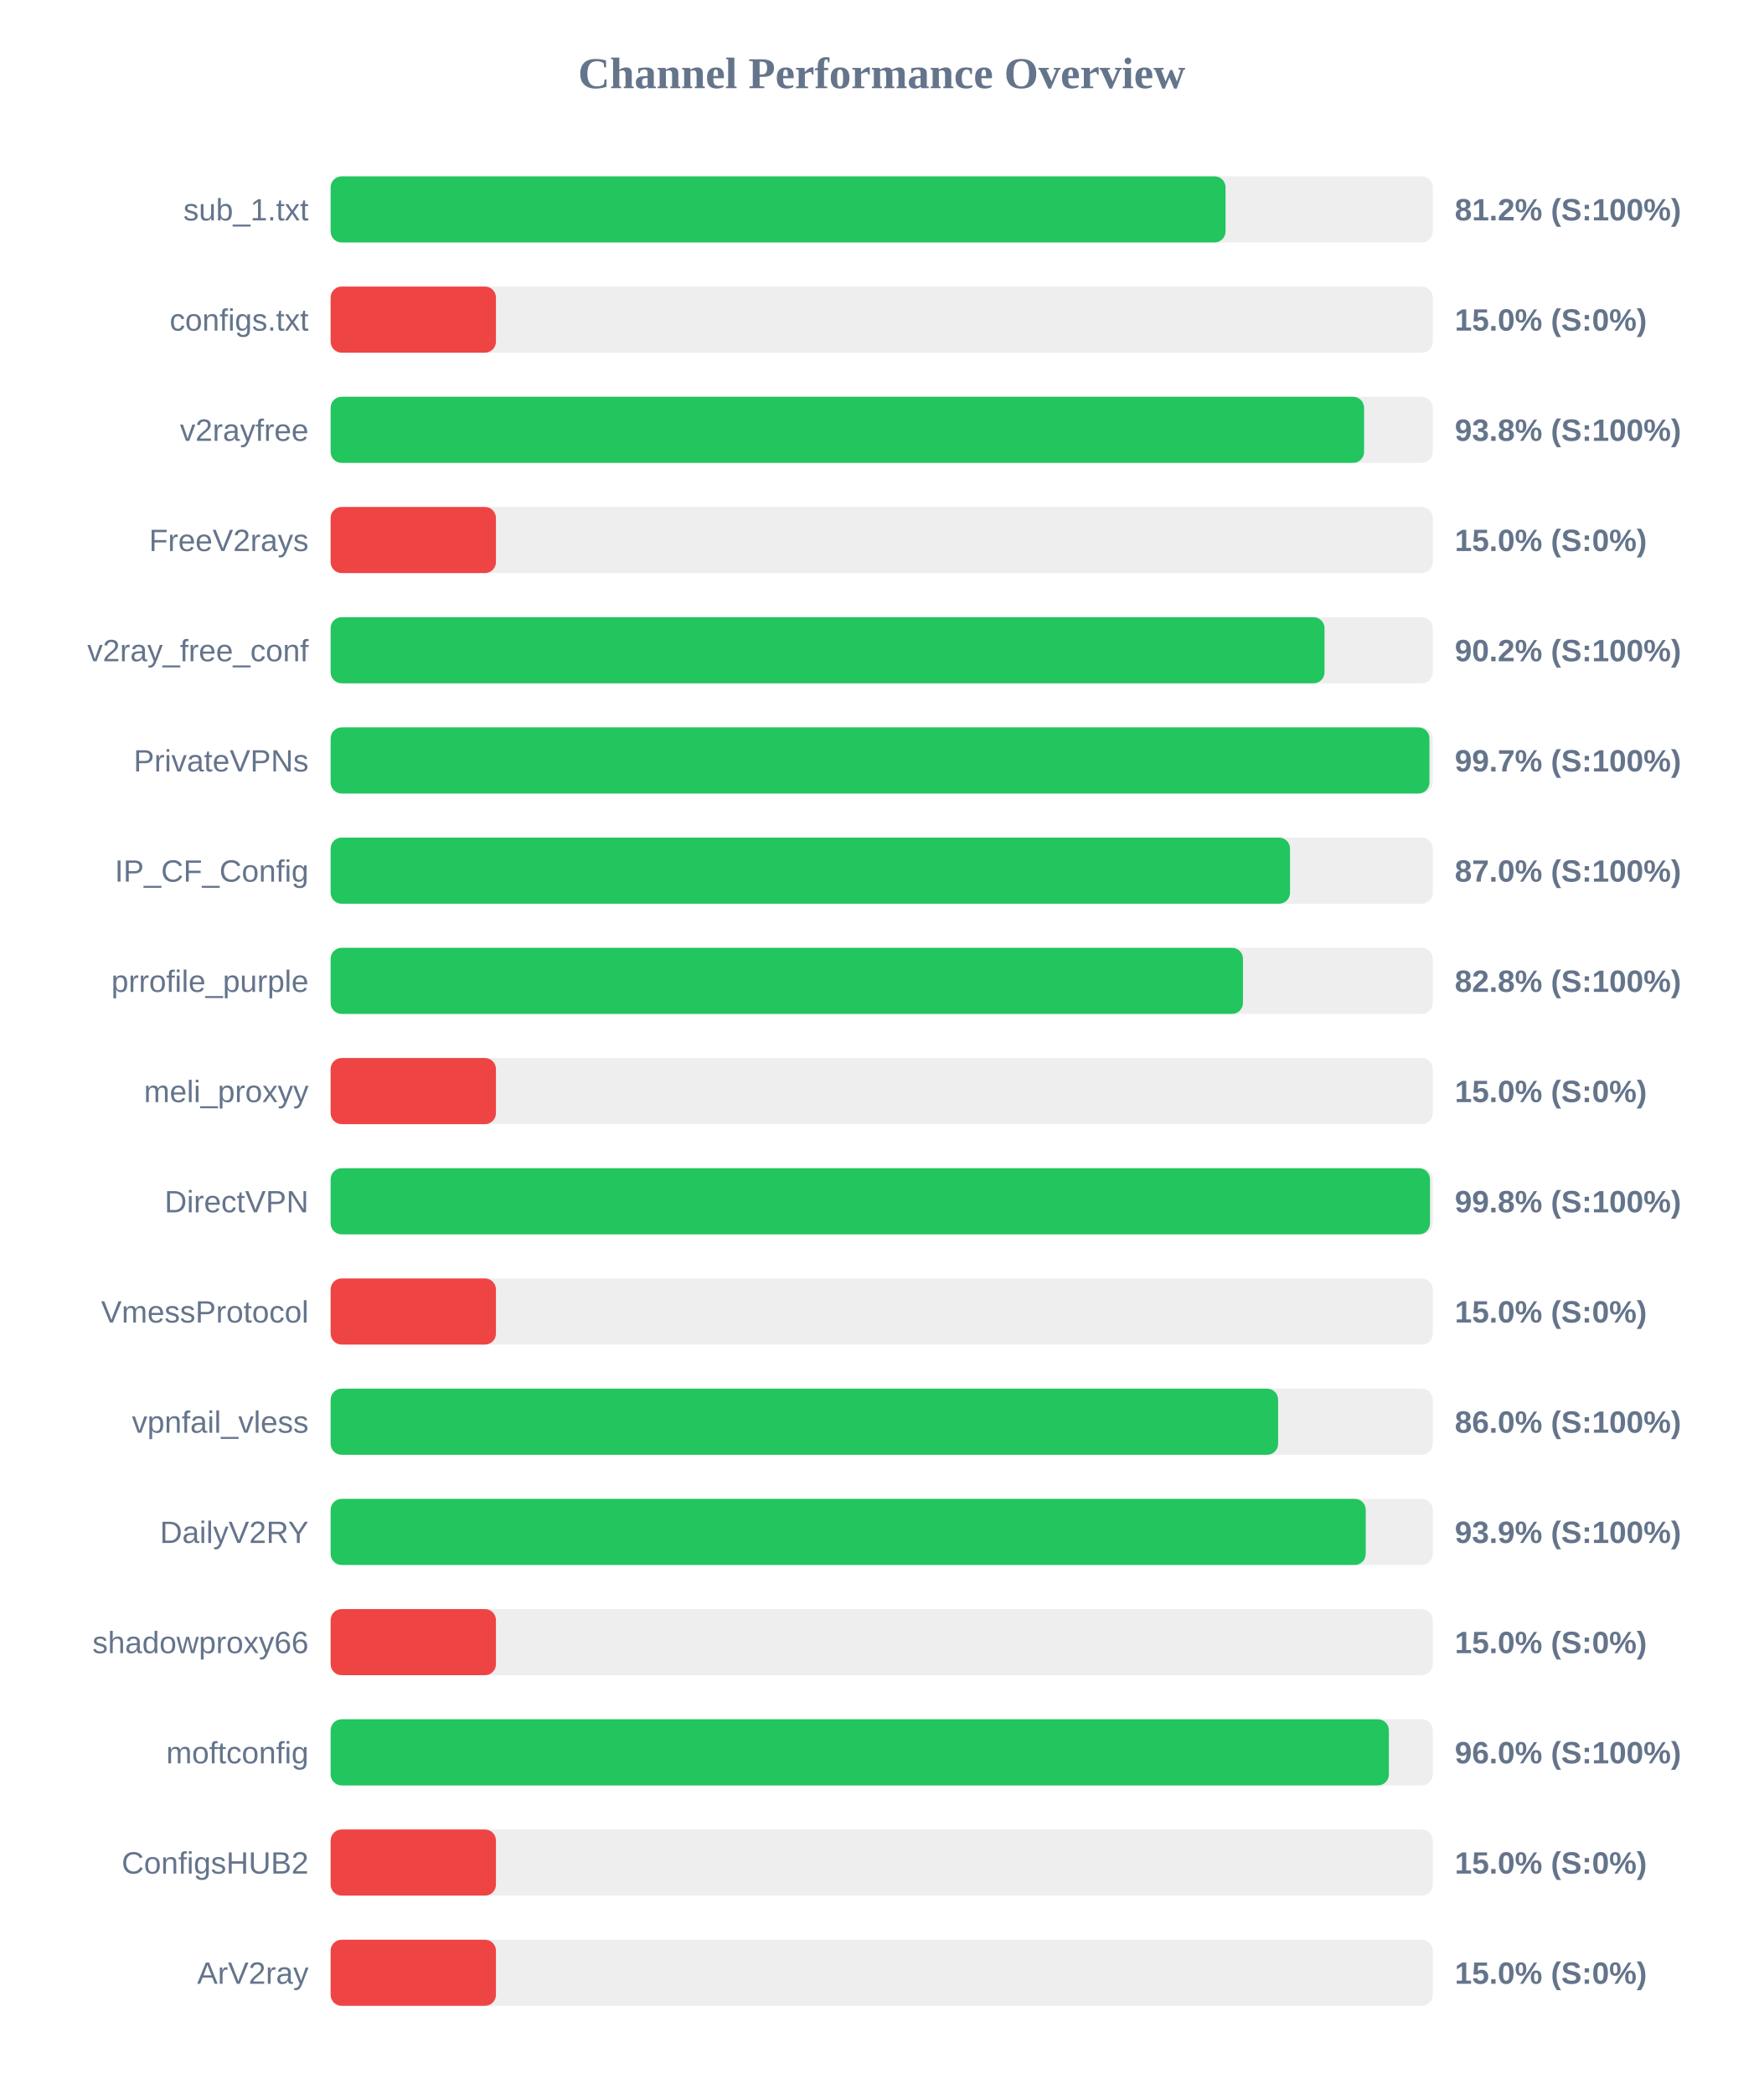
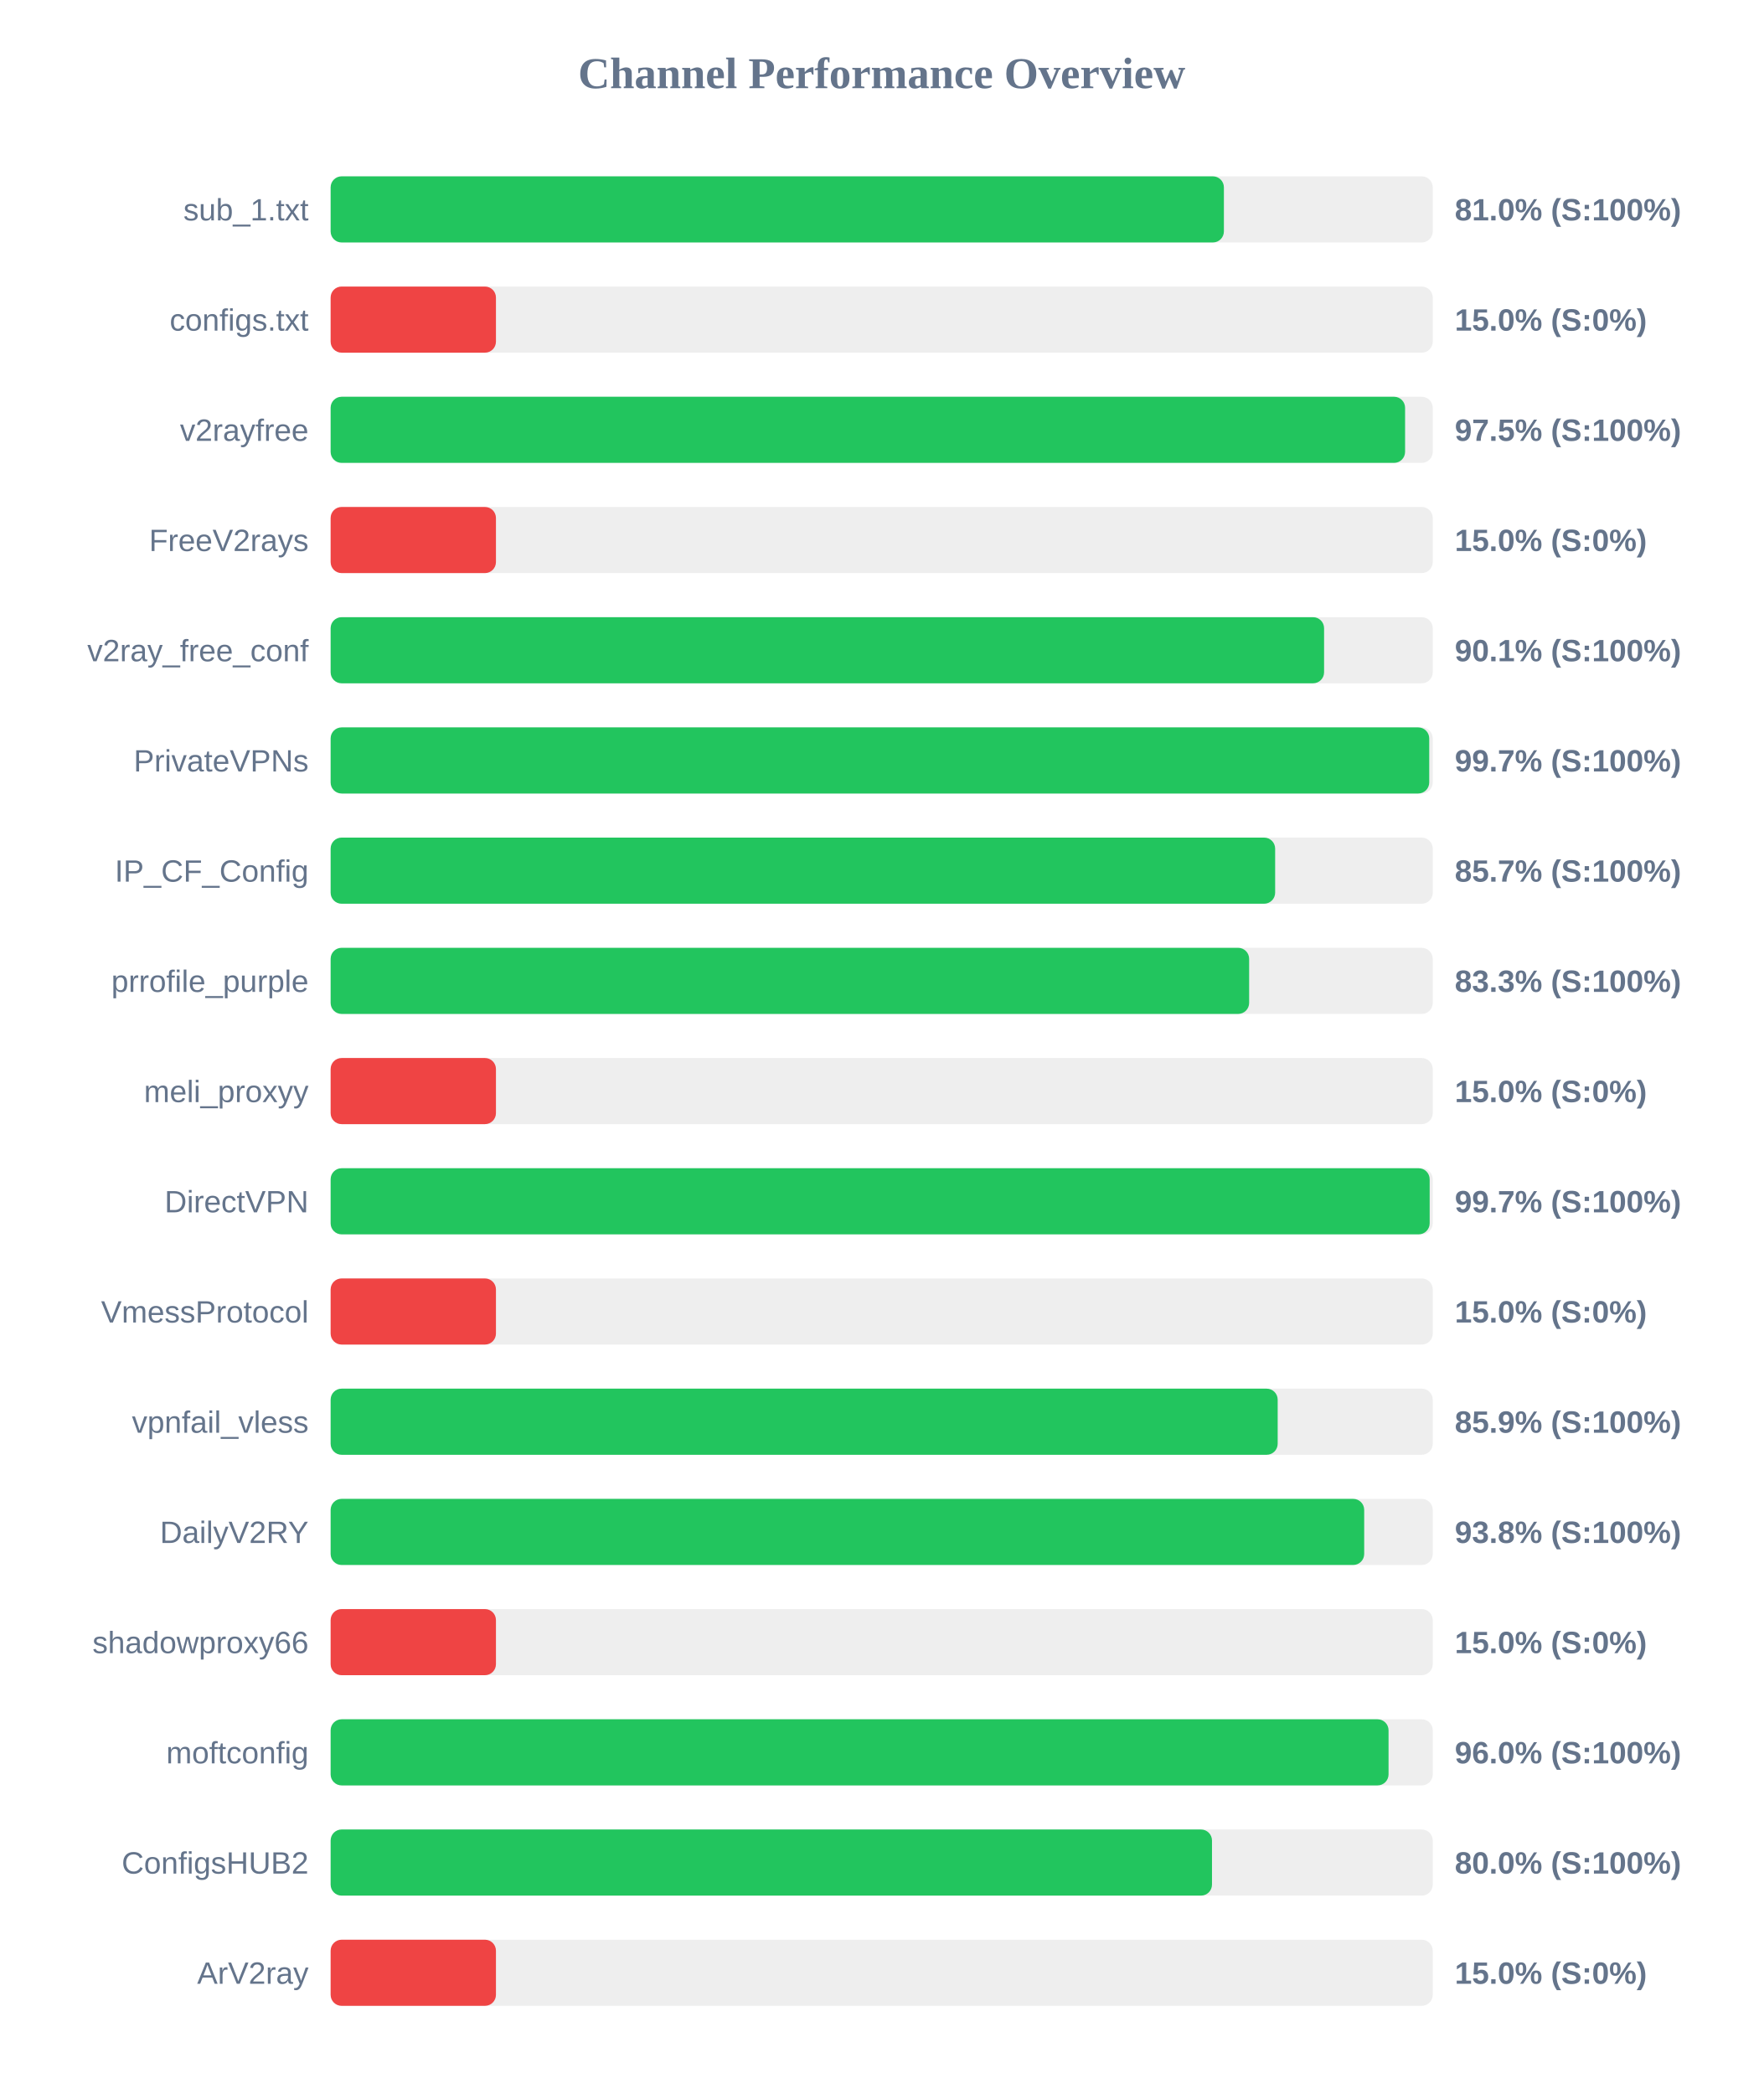
<svg xmlns="http://www.w3.org/2000/svg" width="800" height="950" version="1.1">
  <style>
        .row { font: 14px Arial; fill: #64748b; }
        .score { font: bold 14px Arial; fill: #64748b; }
    </style>
  <text x="400" y="40" text-anchor="middle" font-size="20px" font-weight="bold" fill="#64748b">Channel Performance Overview</text>
  <rect x="150" y="80" width="500" height="30" fill="#eee" rx="5" />
-   <rect x="150" y="80" width="406.0" height="30" fill="#22c55e" rx="5" />
+   <rect x="150" y="80" width="405.25" height="30" fill="#22c55e" rx="5" />
  <text x="140" y="100" text-anchor="end" class="row">sub_1.txt</text>
-   <text x="660" y="100" text-anchor="start" class="score">81.2% (S:100%)</text>
+   <text x="660" y="100" text-anchor="start" class="score">81.0% (S:100%)</text>
  <rect x="150" y="130" width="500" height="30" fill="#eee" rx="5" />
  <rect x="150" y="130" width="75.0" height="30" fill="#ef4444" rx="5" />
  <text x="140" y="150" text-anchor="end" class="row">configs.txt</text>
  <text x="660" y="150" text-anchor="start" class="score">15.0% (S:0%)</text>
  <rect x="150" y="180" width="500" height="30" fill="#eee" rx="5" />
-   <rect x="150" y="180" width="468.85" height="30" fill="#22c55e" rx="5" />
+   <rect x="150" y="180" width="487.45" height="30" fill="#22c55e" rx="5" />
  <text x="140" y="200" text-anchor="end" class="row">v2rayfree</text>
-   <text x="660" y="200" text-anchor="start" class="score">93.8% (S:100%)</text>
+   <text x="660" y="200" text-anchor="start" class="score">97.5% (S:100%)</text>
  <rect x="150" y="230" width="500" height="30" fill="#eee" rx="5" />
  <rect x="150" y="230" width="75.0" height="30" fill="#ef4444" rx="5" />
  <text x="140" y="250" text-anchor="end" class="row">FreeV2rays</text>
  <text x="660" y="250" text-anchor="start" class="score">15.0% (S:0%)</text>
  <rect x="150" y="280" width="500" height="30" fill="#eee" rx="5" />
-   <rect x="150" y="280" width="450.9" height="30" fill="#22c55e" rx="5" />
+   <rect x="150" y="280" width="450.7" height="30" fill="#22c55e" rx="5" />
  <text x="140" y="300" text-anchor="end" class="row">v2ray_free_conf</text>
-   <text x="660" y="300" text-anchor="start" class="score">90.2% (S:100%)</text>
+   <text x="660" y="300" text-anchor="start" class="score">90.1% (S:100%)</text>
  <rect x="150" y="330" width="500" height="30" fill="#eee" rx="5" />
-   <rect x="150" y="330" width="498.5" height="30" fill="#22c55e" rx="5" />
+   <rect x="150" y="330" width="498.4" height="30" fill="#22c55e" rx="5" />
  <text x="140" y="350" text-anchor="end" class="row">PrivateVPNs</text>
  <text x="660" y="350" text-anchor="start" class="score">99.7% (S:100%)</text>
  <rect x="150" y="380" width="500" height="30" fill="#eee" rx="5" />
-   <rect x="150" y="380" width="435.25" height="30" fill="#22c55e" rx="5" />
+   <rect x="150" y="380" width="428.5" height="30" fill="#22c55e" rx="5" />
  <text x="140" y="400" text-anchor="end" class="row">IP_CF_Config</text>
-   <text x="660" y="400" text-anchor="start" class="score">87.0% (S:100%)</text>
+   <text x="660" y="400" text-anchor="start" class="score">85.7% (S:100%)</text>
  <rect x="150" y="430" width="500" height="30" fill="#eee" rx="5" />
-   <rect x="150" y="430" width="413.9" height="30" fill="#22c55e" rx="5" />
+   <rect x="150" y="430" width="416.7" height="30" fill="#22c55e" rx="5" />
  <text x="140" y="450" text-anchor="end" class="row">prrofile_purple</text>
-   <text x="660" y="450" text-anchor="start" class="score">82.8% (S:100%)</text>
+   <text x="660" y="450" text-anchor="start" class="score">83.3% (S:100%)</text>
  <rect x="150" y="480" width="500" height="30" fill="#eee" rx="5" />
  <rect x="150" y="480" width="75.0" height="30" fill="#ef4444" rx="5" />
  <text x="140" y="500" text-anchor="end" class="row">meli_proxyy</text>
  <text x="660" y="500" text-anchor="start" class="score">15.0% (S:0%)</text>
  <rect x="150" y="530" width="500" height="30" fill="#eee" rx="5" />
-   <rect x="150" y="530" width="498.75" height="30" fill="#22c55e" rx="5" />
+   <rect x="150" y="530" width="498.6" height="30" fill="#22c55e" rx="5" />
  <text x="140" y="550" text-anchor="end" class="row">DirectVPN</text>
-   <text x="660" y="550" text-anchor="start" class="score">99.8% (S:100%)</text>
+   <text x="660" y="550" text-anchor="start" class="score">99.7% (S:100%)</text>
  <rect x="150" y="580" width="500" height="30" fill="#eee" rx="5" />
  <rect x="150" y="580" width="75.0" height="30" fill="#ef4444" rx="5" />
  <text x="140" y="600" text-anchor="end" class="row">VmessProtocol</text>
  <text x="660" y="600" text-anchor="start" class="score">15.0% (S:0%)</text>
  <rect x="150" y="630" width="500" height="30" fill="#eee" rx="5" />
-   <rect x="150" y="630" width="429.85" height="30" fill="#22c55e" rx="5" />
+   <rect x="150" y="630" width="429.65" height="30" fill="#22c55e" rx="5" />
  <text x="140" y="650" text-anchor="end" class="row">vpnfail_vless</text>
-   <text x="660" y="650" text-anchor="start" class="score">86.0% (S:100%)</text>
+   <text x="660" y="650" text-anchor="start" class="score">85.9% (S:100%)</text>
  <rect x="150" y="680" width="500" height="30" fill="#eee" rx="5" />
-   <rect x="150" y="680" width="469.6" height="30" fill="#22c55e" rx="5" />
+   <rect x="150" y="680" width="468.9" height="30" fill="#22c55e" rx="5" />
  <text x="140" y="700" text-anchor="end" class="row">DailyV2RY</text>
-   <text x="660" y="700" text-anchor="start" class="score">93.9% (S:100%)</text>
+   <text x="660" y="700" text-anchor="start" class="score">93.8% (S:100%)</text>
  <rect x="150" y="730" width="500" height="30" fill="#eee" rx="5" />
  <rect x="150" y="730" width="75.0" height="30" fill="#ef4444" rx="5" />
  <text x="140" y="750" text-anchor="end" class="row">shadowproxy66</text>
  <text x="660" y="750" text-anchor="start" class="score">15.0% (S:0%)</text>
  <rect x="150" y="780" width="500" height="30" fill="#eee" rx="5" />
-   <rect x="150" y="780" width="480.1" height="30" fill="#22c55e" rx="5" />
+   <rect x="150" y="780" width="479.95" height="30" fill="#22c55e" rx="5" />
  <text x="140" y="800" text-anchor="end" class="row">moftconfig</text>
  <text x="660" y="800" text-anchor="start" class="score">96.0% (S:100%)</text>
  <rect x="150" y="830" width="500" height="30" fill="#eee" rx="5" />
-   <rect x="150" y="830" width="75.0" height="30" fill="#ef4444" rx="5" />
+   <rect x="150" y="830" width="399.85" height="30" fill="#22c55e" rx="5" />
  <text x="140" y="850" text-anchor="end" class="row">ConfigsHUB2</text>
-   <text x="660" y="850" text-anchor="start" class="score">15.0% (S:0%)</text>
+   <text x="660" y="850" text-anchor="start" class="score">80.0% (S:100%)</text>
  <rect x="150" y="880" width="500" height="30" fill="#eee" rx="5" />
  <rect x="150" y="880" width="75.0" height="30" fill="#ef4444" rx="5" />
  <text x="140" y="900" text-anchor="end" class="row">ArV2ray</text>
  <text x="660" y="900" text-anchor="start" class="score">15.0% (S:0%)</text>
</svg>
